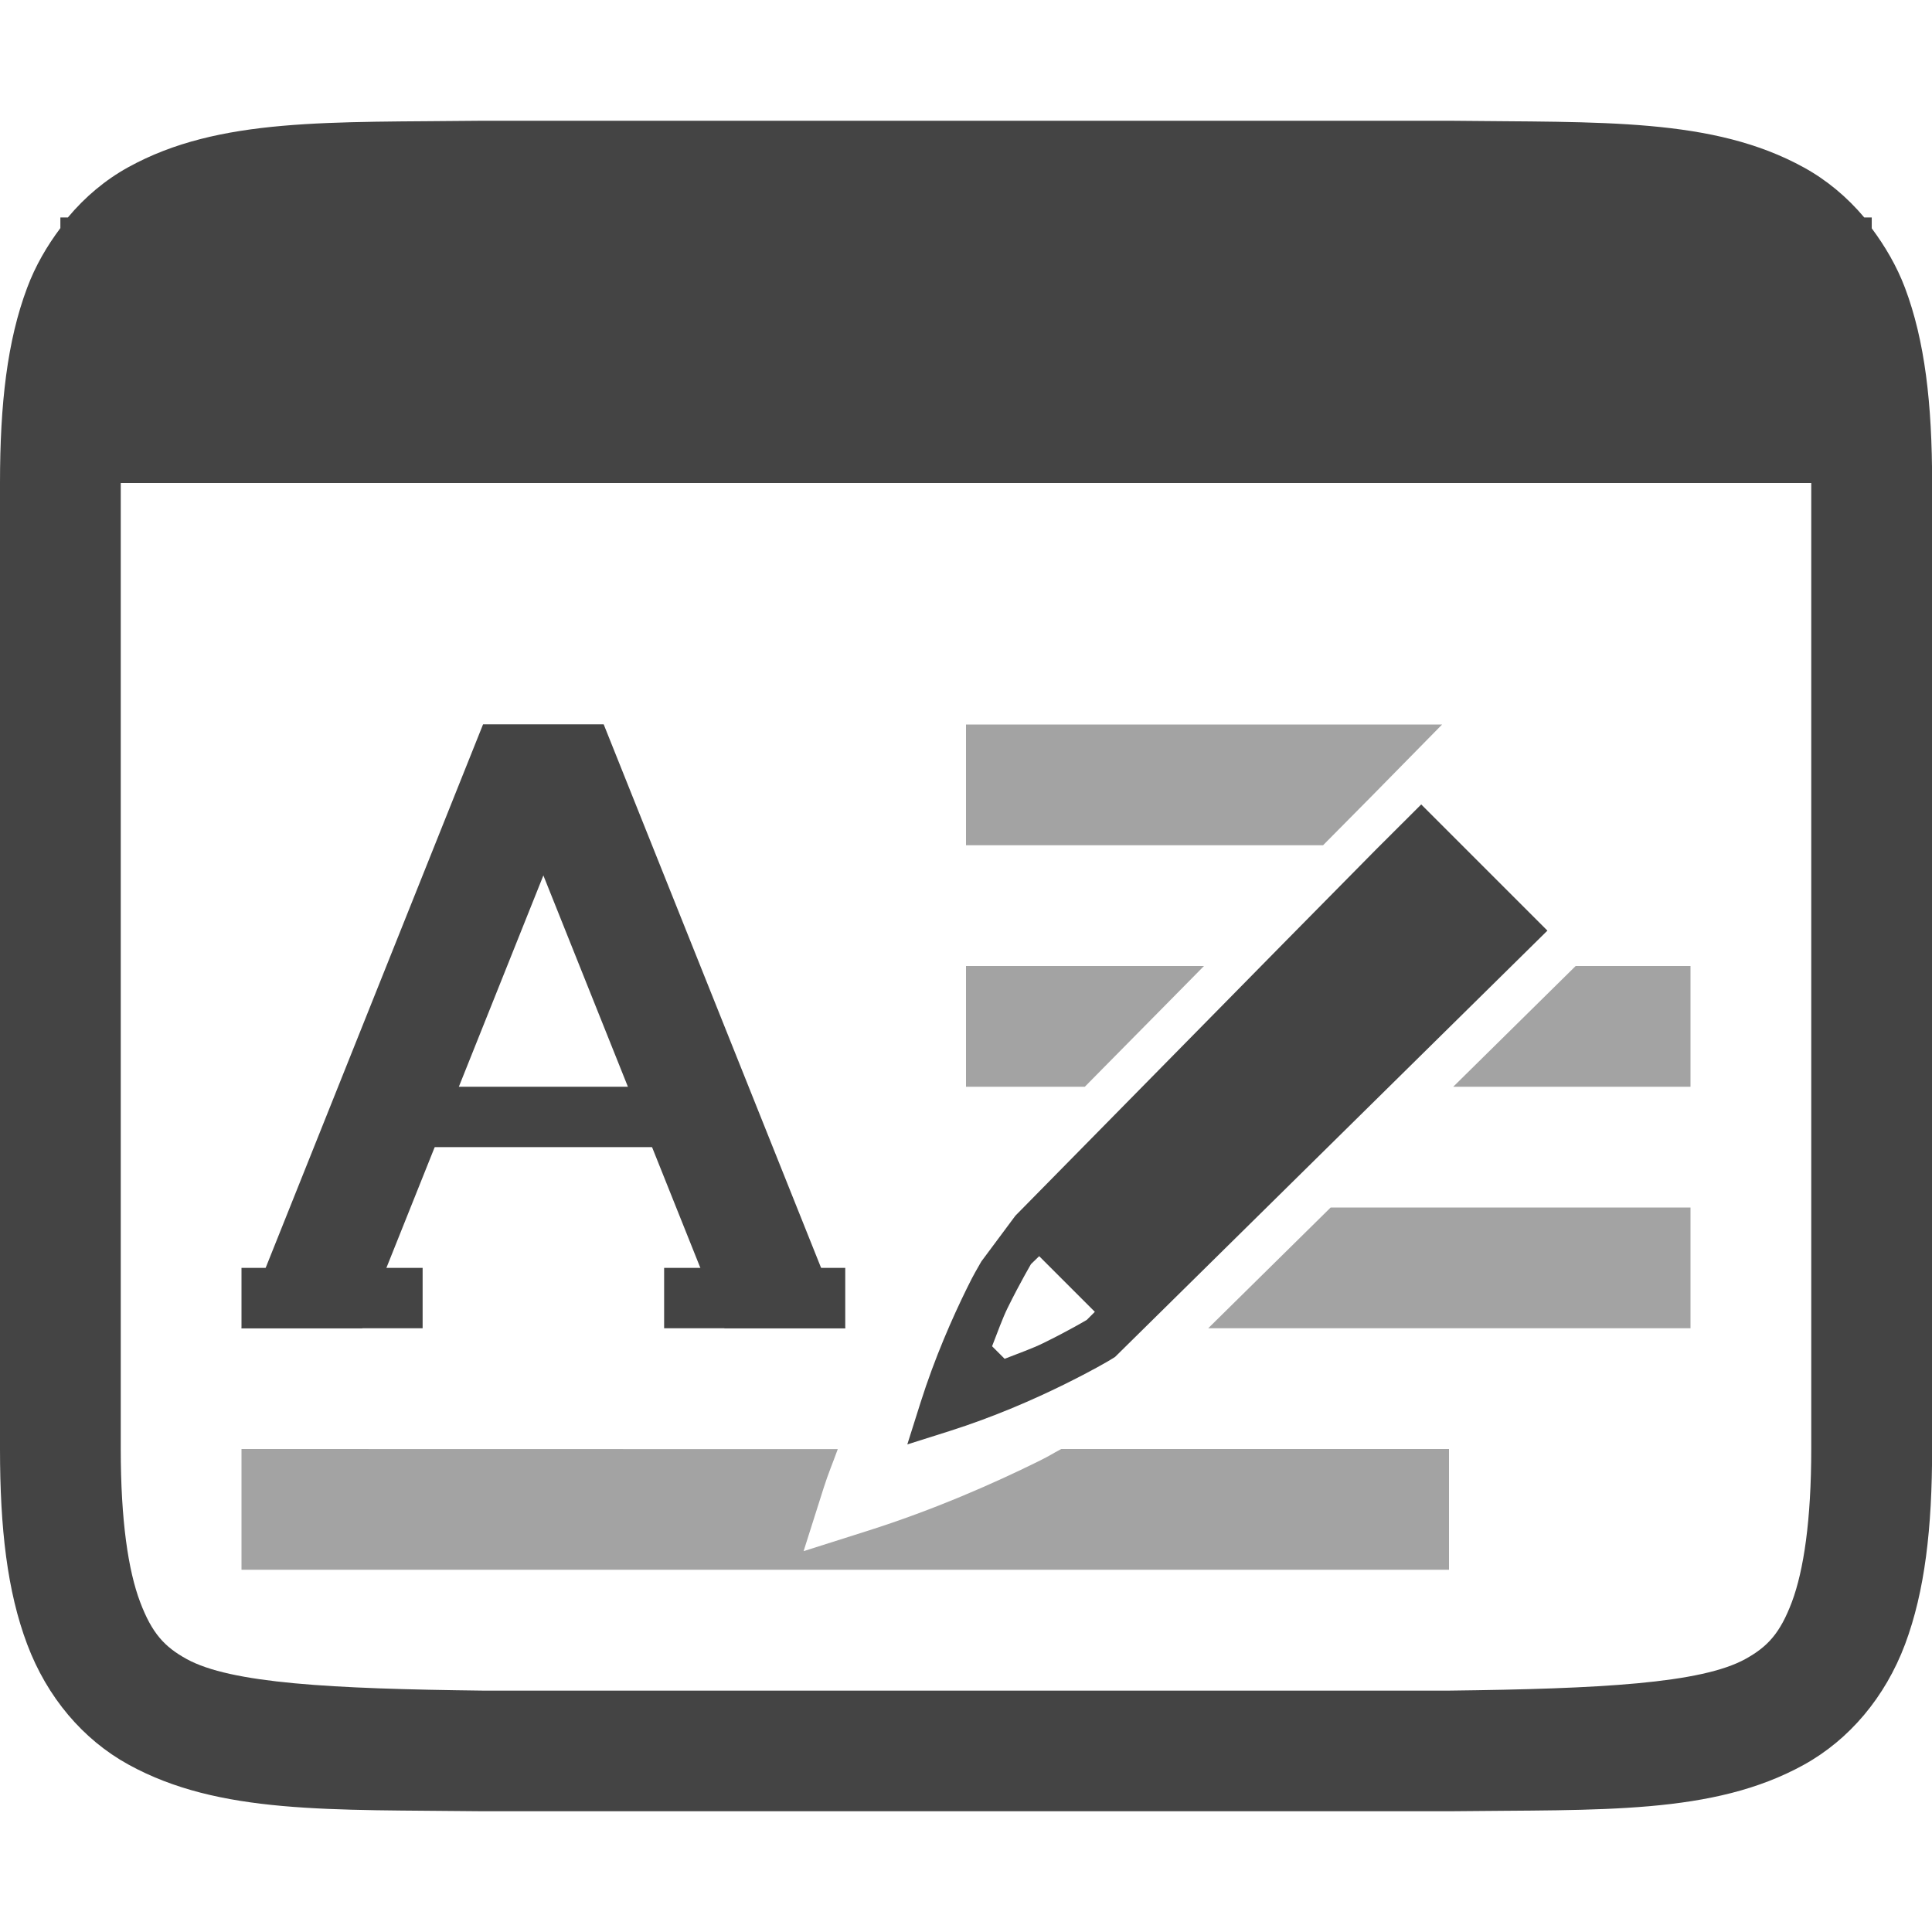
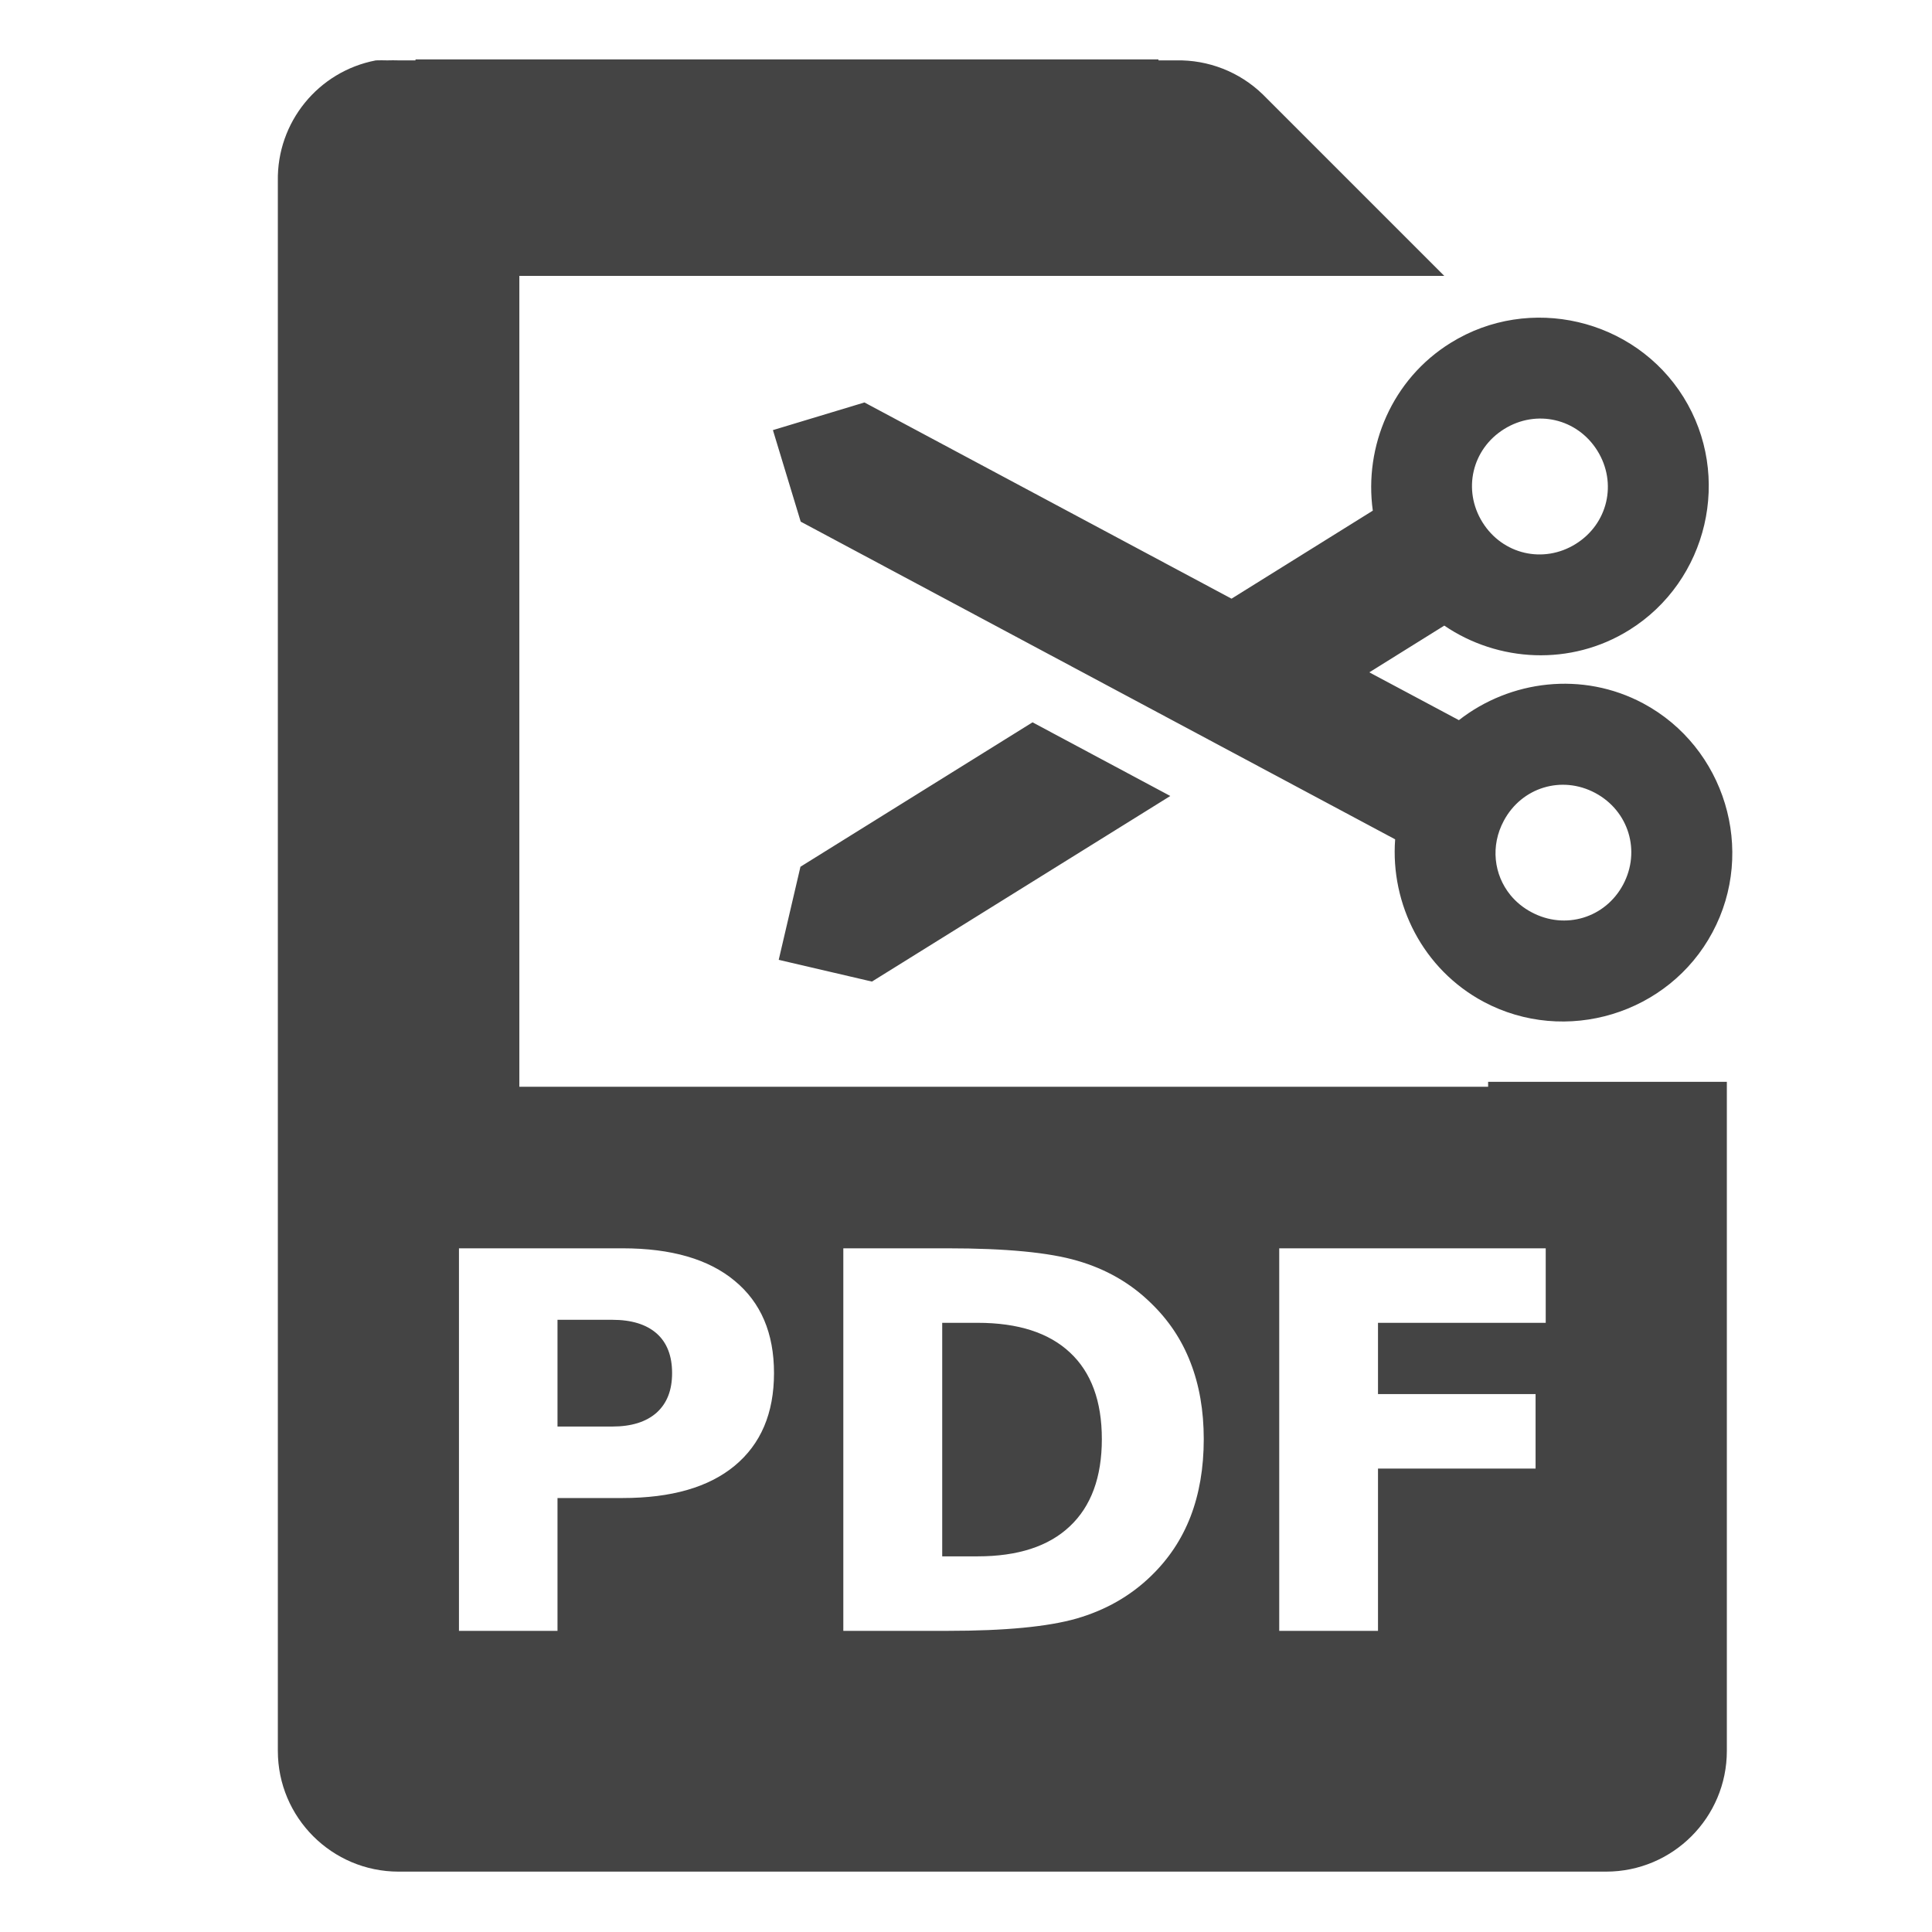
- <svg xmlns="http://www.w3.org/2000/svg" height="16" width="16">
-   <g transform="translate(-552 -240)">
-     <g fill="#444">
-       <path d="m555.994 241c-1.258.015-2.179-.031-2.932.385-.189.104-.358.246-.5.416h-.062v.088c-.111.148-.207.312-.275.494-.165.439-.225.96-.225 1.617v8c0 .658.06 1.179.225 1.617.165.439.462.789.838.996.753.415 1.674.372 2.932.387h.002 8.006.004c1.258-.015 2.179.031 2.932-.385.376-.208.673-.559.838-.998.164-.439.224-.96.224-1.617v-8c0-.658-.06-1.179-.225-1.617-.069-.182-.165-.344-.275-.492v-.09h-.062c-.142-.169-.311-.31-.5-.414-.753-.415-1.674-.372-2.932-.387h-.002-8.006zm-2.994 3h14v8c0 .592-.063 1.006-.16 1.266-.098.26-.201.371-.385.473-.366.202-1.197.247-2.455.262h-7.994-.006c-1.259-.015-2.089-.06-2.455-.262-.183-.101-.287-.213-.385-.473-.098-.26-.16-.673-.16-1.266z" />
-       <path d="m556 246h1l-2 5h-1z" />
-       <path d="m557 246h-1l2 5h1z" />
-       <path d="m555.5-249.5h2v.5h-2z" transform="scale(1 -1)" />
-       <path d="m554 250.5h1.5v.5h-1.5z" />
-       <path d="m557.5 250.5h1.5v.5h-1.5z" />
-     </g>
-     <path d="m8 6v1h2.957l.41-.414.576-.586zm0 2v1h.984l.137-.139.561-.568.289-.293zm5.049 0-1.014 1h1.965v-1zm-2.029 2-1.014 1h3.994v-1zm-9.02 2v1h10v-1h-3.211c-.082.043-.08.048-.193.104-.363.179-.858.399-1.418.576l-.523.166.166-.523c.036-.115.078-.213.117-.322z" fill="#474747" opacity=".5" transform="translate(552 240)" />
-   </g>
-   <path d="m11.394 7.037-.747.757-.373.379-.373.379-.373.379-.373.379-.373.379-.373.379-.282.379c-.038.069-.056.092-.12.223-.119.242-.265.572-.383.944l-.11.348.348-.11c.372-.118.702-.264.944-.383.241-.119.374-.197.412-.221l.017-.011 3.58-3.53-.757-.757-.288-.288zm-2.788 3.366.461.461-.067.067c.003-.002-.143.086-.364.194-.081.04-.203.084-.316.128l-.104-.104c.044-.113.088-.235.128-.316.109-.221.196-.366.194-.364z" fill="#444" />
+ <svg xmlns="http://www.w3.org/2000/svg" height="16" width="16" version="1.1" id="svg4">
+   <defs id="defs8" />
+   <path d="M 3.441 0.492 L 3.441 0.5 L 3.301 0.5 C 3.27 0.499 3.238 0.499 3.207 0.5 C 3.176 0.499 3.144 0.499 3.113 0.5 C 2.635 0.591 2.292 1.013 2.301 1.5 L 2.301 14.5 C 2.301 15.052 2.749 15.5 3.301 15.5 L 13.301 15.5 C 13.853 15.5 14.301 15.052 14.301 14.5 L 14.301 8.959 L 12.324 8.959 L 12.324 9 L 4.301 9 L 4.301 2.285 L 9.299 2.285 L 11.961 2.285 L 10.457 0.781 C 10.265 0.595 10.006 0.494 9.738 0.5 L 9.594 0.5 L 9.594 0.492 L 3.441 0.492 z M 3.801 10.338 L 5.156 10.338 C 5.56 10.338 5.869 10.428 6.084 10.607 C 6.301 10.786 6.41 11.04 6.41 11.371 C 6.41 11.704 6.301 11.959 6.084 12.139 C 5.869 12.317 5.56 12.406 5.156 12.406 L 4.617 12.406 L 4.617 13.506 L 3.801 13.506 L 3.801 10.338 z M 6.984 10.338 L 7.848 10.338 C 8.329 10.338 8.687 10.372 8.922 10.441 C 9.158 10.509 9.361 10.625 9.529 10.789 C 9.678 10.932 9.787 11.096 9.859 11.283 C 9.932 11.47 9.969 11.682 9.969 11.918 C 9.969 12.157 9.932 12.372 9.859 12.561 C 9.787 12.747 9.678 12.912 9.529 13.055 C 9.359 13.219 9.154 13.335 8.916 13.404 C 8.678 13.472 8.323 13.506 7.848 13.506 L 6.984 13.506 L 6.984 10.338 z M 10.594 10.338 L 12.801 10.338 L 12.801 10.955 L 11.412 10.955 L 11.412 11.545 L 12.717 11.545 L 12.717 12.162 L 11.412 12.162 L 11.412 13.506 L 10.594 13.506 L 10.594 10.338 z M 4.617 10.93 L 4.617 11.814 L 5.07 11.814 C 5.229 11.814 5.351 11.776 5.438 11.699 C 5.524 11.621 5.566 11.513 5.566 11.371 C 5.566 11.23 5.524 11.119 5.438 11.043 C 5.351 10.967 5.229 10.93 5.07 10.93 L 4.617 10.93 z M 7.803 10.955 L 7.803 12.889 L 8.096 12.889 C 8.43 12.889 8.684 12.806 8.859 12.641 C 9.036 12.475 9.125 12.234 9.125 11.918 C 9.125 11.604 9.037 11.365 8.861 11.201 C 8.686 11.037 8.431 10.955 8.096 10.955 L 7.803 10.955 z " id="path2" style="fill:#444444;fill-opacity:1" />
+   <path id="path817" d="M 6.449,7.949 7.221,8.129 9.692,6.592 8.551,5.982 6.629,7.178 Z m 0.182,-3.629 4.923,2.631 c -0.04,0.537 0.23,1.076 0.732,1.345 0.678,0.362 1.534,0.103 1.896,-0.575 C 14.545,7.044 14.286,6.188 13.608,5.825 13.106,5.557 12.507,5.632 12.082,5.964 L 11.34,5.568 11.961,5.181 c 0.445,0.303 1.048,0.338 1.531,0.037 C 14.145,4.812 14.348,3.942 13.942,3.289 13.536,2.637 12.665,2.434 12.013,2.84 11.529,3.14 11.295,3.696 11.369,4.229 L 10.199,4.958 7.159,3.333 6.401,3.562 Z M 12.509,7.413 C 12.371,7.244 12.342,7.005 12.454,6.797 12.602,6.52 12.934,6.419 13.211,6.567 13.488,6.715 13.59,7.048 13.442,7.326 13.294,7.603 12.961,7.703 12.684,7.555 12.614,7.518 12.556,7.47 12.509,7.413 Z M 12.277,4.325 c -0.166,-0.267 -0.087,-0.606 0.18,-0.772 0.267,-0.166 0.606,-0.087 0.772,0.18 0.166,0.267 0.087,0.606 -0.18,0.772 -0.267,0.166 -0.606,0.087 -0.772,-0.18 z" style="fill:#444444;stroke-width:0.56" />
</svg>
